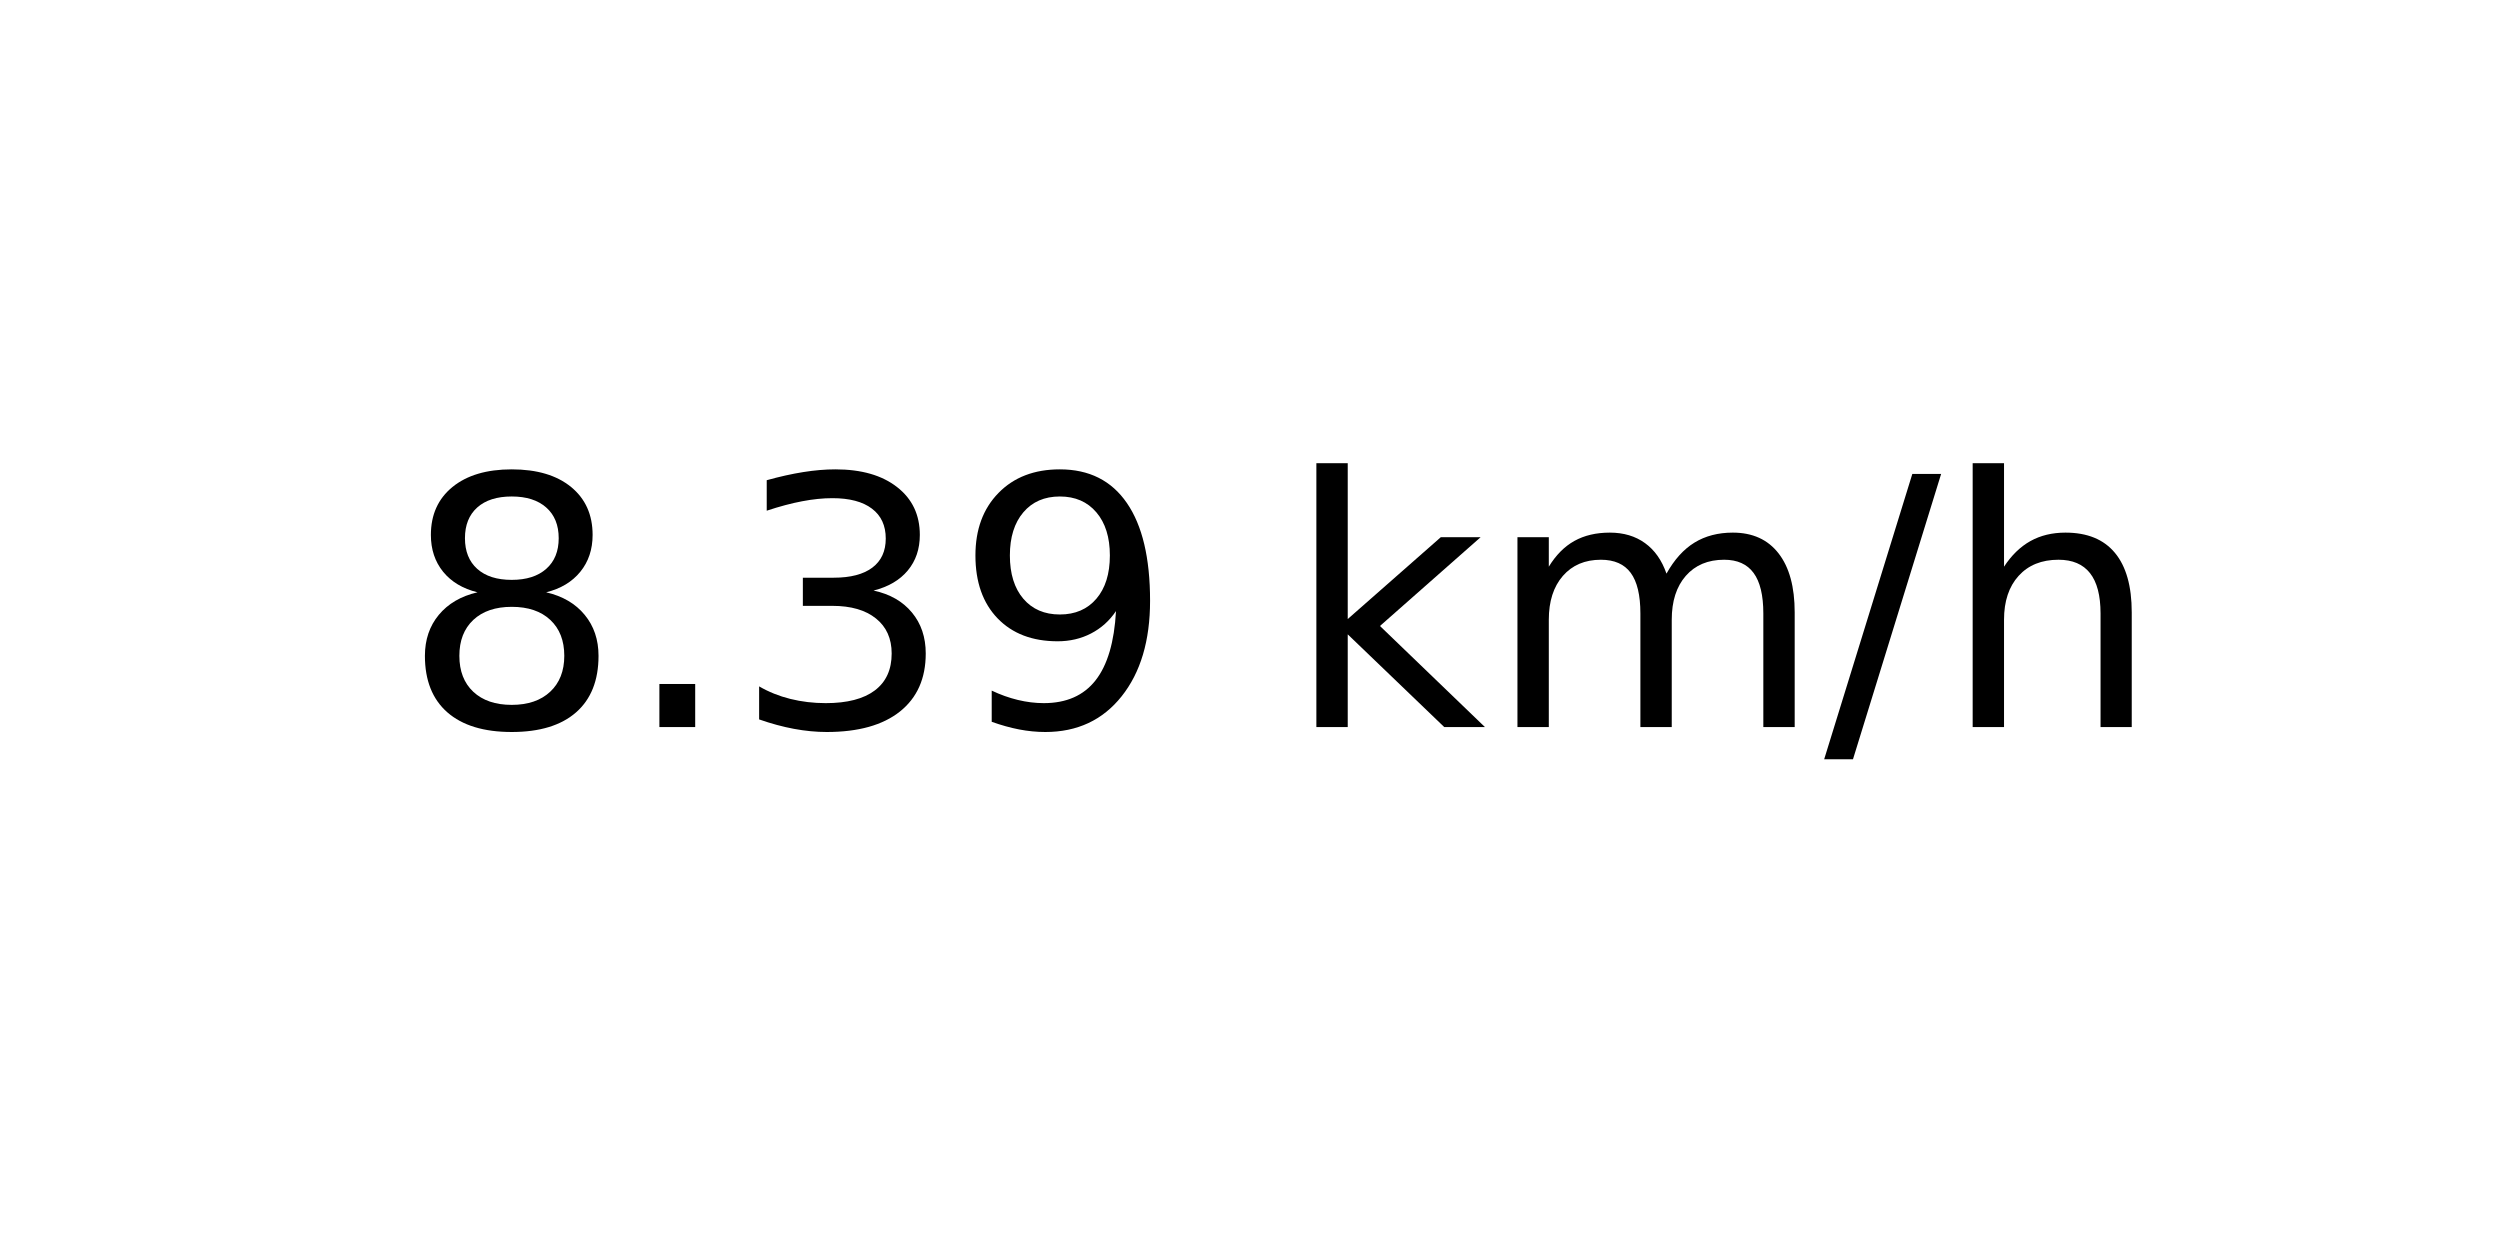
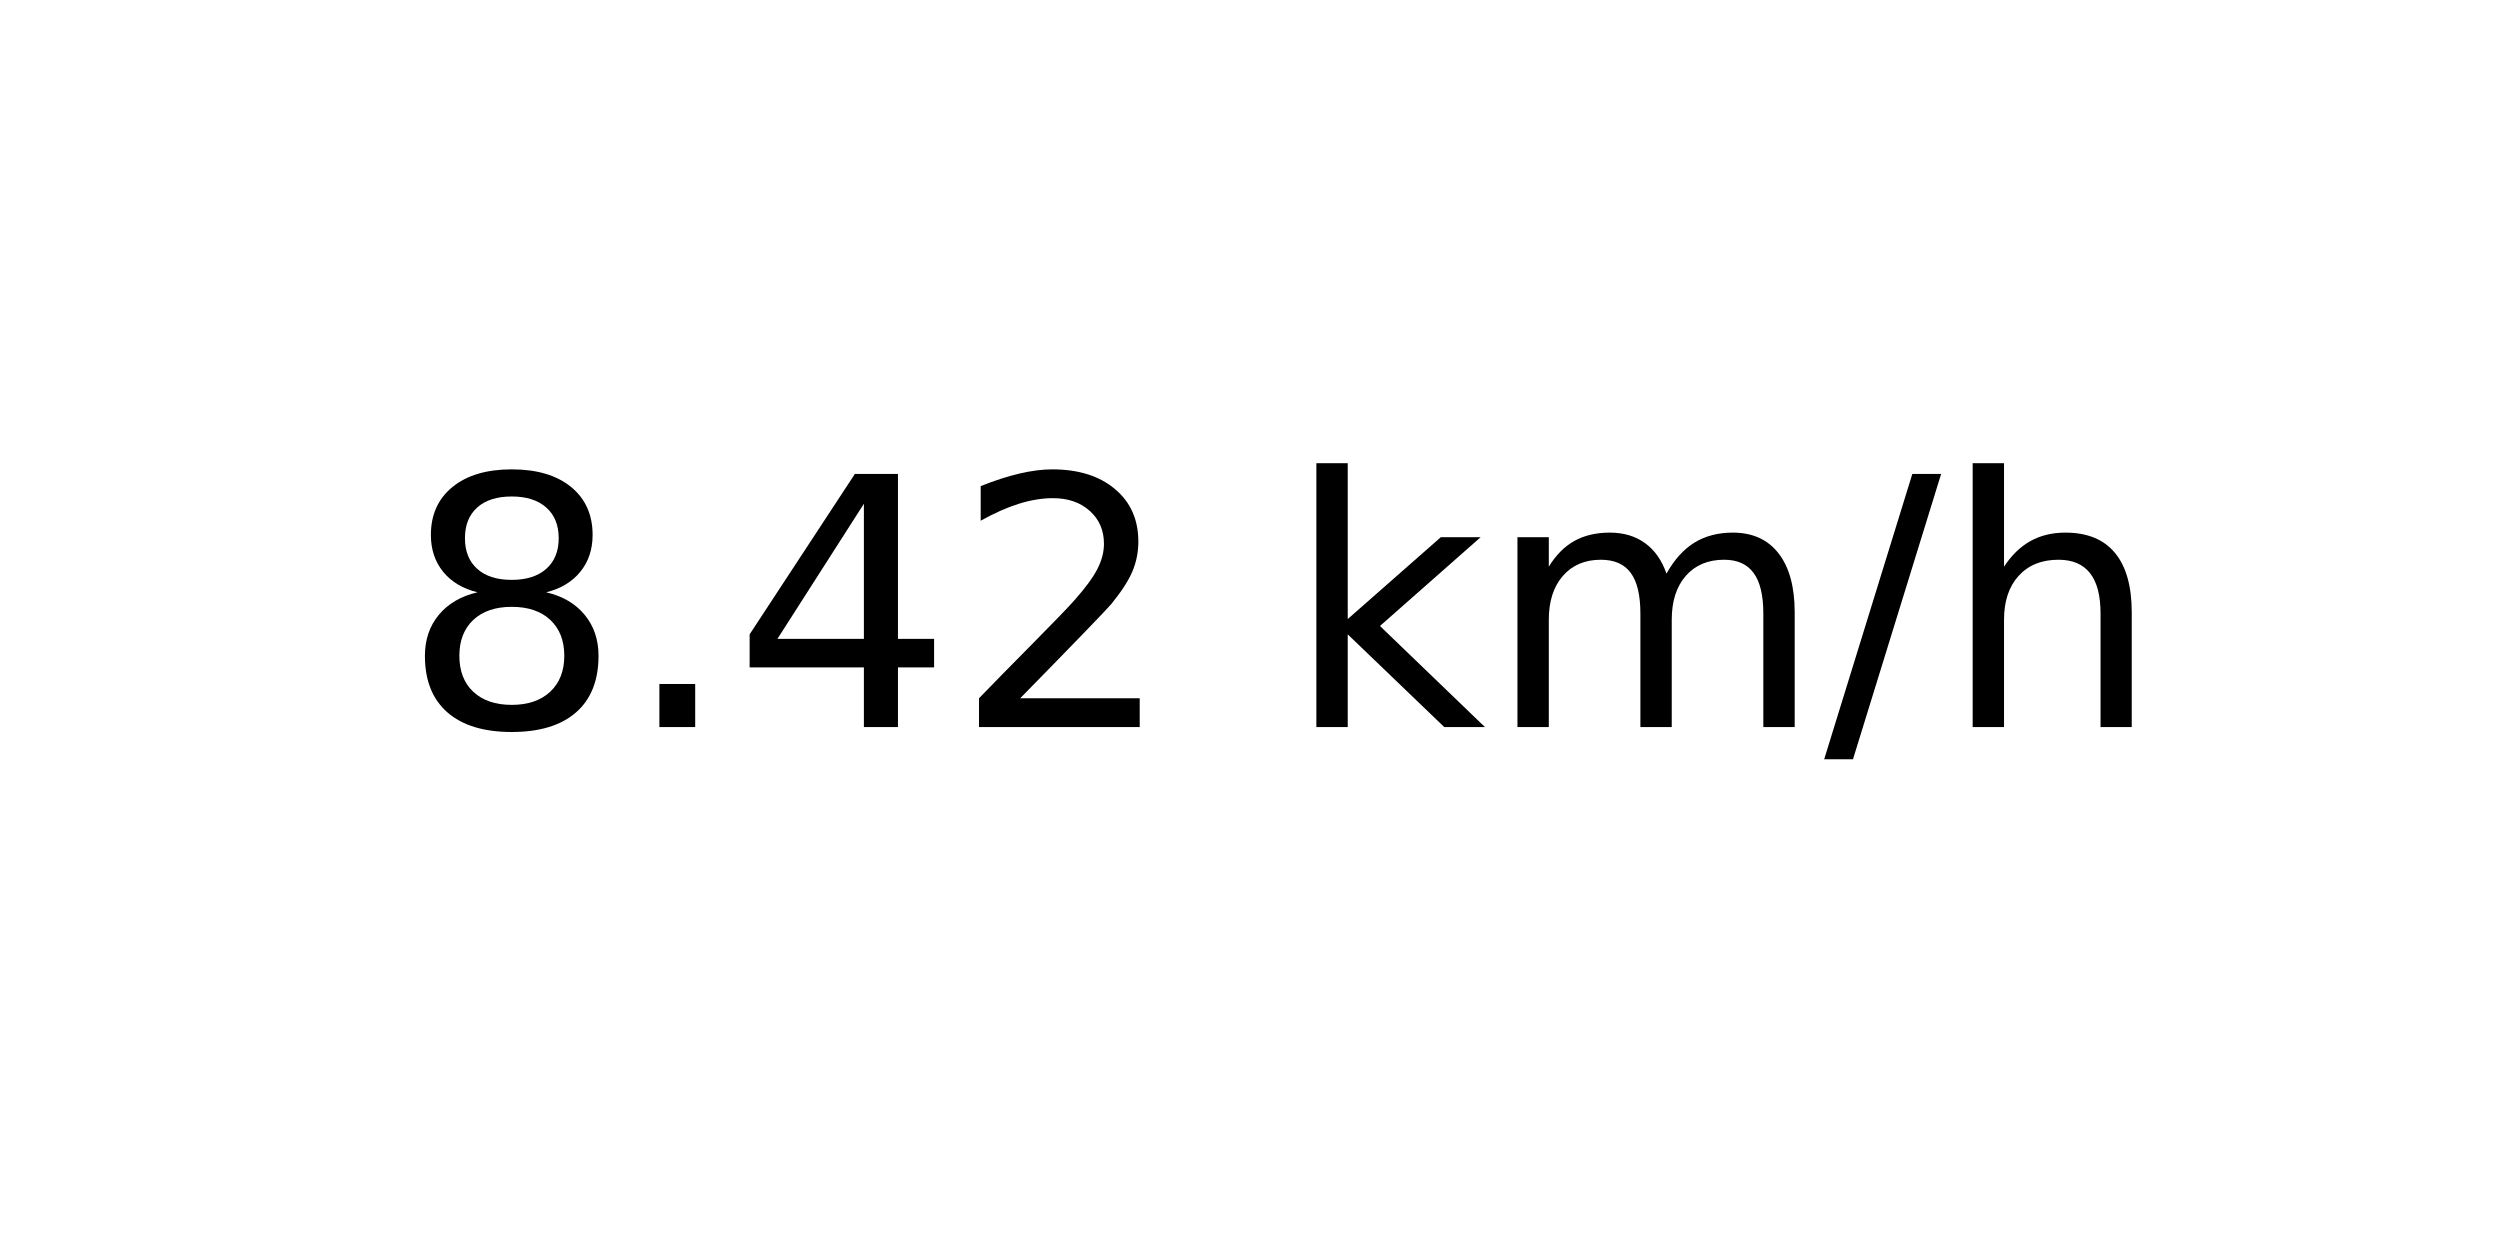
<svg xmlns="http://www.w3.org/2000/svg" xmlns:xlink="http://www.w3.org/1999/xlink" width="72pt" height="36pt" viewBox="0 0 72 36" version="1.1">
  <defs>
    <style type="text/css">*{stroke-linejoin: round; stroke-linecap: butt}</style>
  </defs>
  <g id="figure_1">
    <g id="axes_1">
      <g id="text_1">
        <g transform="translate(11.55937 20.93937) scale(0.1 -0.1)">
          <defs>
            <path id="DejaVuSans-38" d="M 2034 2216  Q 1584 2216 1326 1975  Q 1069 1734 1069 1313  Q 1069 891 1326 650  Q 1584 409 2034 409  Q 2484 409 2743 651  Q 3003 894 3003 1313  Q 3003 1734 2745 1975  Q 2488 2216 2034 2216  z M 1403 2484  Q 997 2584 770 2862  Q 544 3141 544 3541  Q 544 4100 942 4425  Q 1341 4750 2034 4750  Q 2731 4750 3128 4425  Q 3525 4100 3525 3541  Q 3525 3141 3298 2862  Q 3072 2584 2669 2484  Q 3125 2378 3379 2068  Q 3634 1759 3634 1313  Q 3634 634 3220 271  Q 2806 -91 2034 -91  Q 1263 -91 848 271  Q 434 634 434 1313  Q 434 1759 690 2068  Q 947 2378 1403 2484  z M 1172 3481  Q 1172 3119 1398 2916  Q 1625 2713 2034 2713  Q 2441 2713 2670 2916  Q 2900 3119 2900 3481  Q 2900 3844 2670 4047  Q 2441 4250 2034 4250  Q 1625 4250 1398 4047  Q 1172 3844 1172 3481  z " transform="scale(0.015625)" />
            <path id="DejaVuSans-2e" d="M 684 794  L 1344 794  L 1344 0  L 684 0  L 684 794  z " transform="scale(0.015625)" />
-             <path id="DejaVuSans-33" d="M 2597 2516  Q 3050 2419 3304 2112  Q 3559 1806 3559 1356  Q 3559 666 3084 287  Q 2609 -91 1734 -91  Q 1441 -91 1130 -33  Q 819 25 488 141  L 488 750  Q 750 597 1062 519  Q 1375 441 1716 441  Q 2309 441 2620 675  Q 2931 909 2931 1356  Q 2931 1769 2642 2001  Q 2353 2234 1838 2234  L 1294 2234  L 1294 2753  L 1863 2753  Q 2328 2753 2575 2939  Q 2822 3125 2822 3475  Q 2822 3834 2567 4026  Q 2313 4219 1838 4219  Q 1578 4219 1281 4162  Q 984 4106 628 3988  L 628 4550  Q 988 4650 1302 4700  Q 1616 4750 1894 4750  Q 2613 4750 3031 4423  Q 3450 4097 3450 3541  Q 3450 3153 3228 2886  Q 3006 2619 2597 2516  z " transform="scale(0.015625)" />
-             <path id="DejaVuSans-39" d="M 703 97  L 703 672  Q 941 559 1184 500  Q 1428 441 1663 441  Q 2288 441 2617 861  Q 2947 1281 2994 2138  Q 2813 1869 2534 1725  Q 2256 1581 1919 1581  Q 1219 1581 811 2004  Q 403 2428 403 3163  Q 403 3881 828 4315  Q 1253 4750 1959 4750  Q 2769 4750 3195 4129  Q 3622 3509 3622 2328  Q 3622 1225 3098 567  Q 2575 -91 1691 -91  Q 1453 -91 1209 -44  Q 966 3 703 97  z M 1959 2075  Q 2384 2075 2632 2365  Q 2881 2656 2881 3163  Q 2881 3666 2632 3958  Q 2384 4250 1959 4250  Q 1534 4250 1286 3958  Q 1038 3666 1038 3163  Q 1038 2656 1286 2365  Q 1534 2075 1959 2075  z " transform="scale(0.015625)" />
+             <path id="DejaVuSans-34" d="M 2419 4116  L 825 1625  L 2419 1625  L 2419 4116  z M 2253 4666  L 3047 4666  L 3047 1625  L 3713 1625  L 3713 1100  L 3047 1100  L 3047 0  L 2419 0  L 2419 1100  L 313 1100  L 313 1709  L 2253 4666  z " transform="scale(0.015625)" />
+             <path id="DejaVuSans-32" d="M 1228 531  L 3431 531  L 3431 0  L 469 0  L 469 531  Q 828 903 1448 1529  Q 2069 2156 2228 2338  Q 2531 2678 2651 2914  Q 2772 3150 2772 3378  Q 2772 3750 2511 3984  Q 2250 4219 1831 4219  Q 1534 4219 1204 4116  Q 875 4013 500 3803  L 500 4441  Q 881 4594 1212 4672  Q 1544 4750 1819 4750  Q 2544 4750 2975 4387  Q 3406 4025 3406 3419  Q 3406 3131 3298 2873  Q 3191 2616 2906 2266  Q 2828 2175 2409 1742  Q 1991 1309 1228 531  z " transform="scale(0.015625)" />
            <path id="DejaVuSans-20" transform="scale(0.015625)" />
            <path id="DejaVuSans-6b" d="M 581 4863  L 1159 4863  L 1159 1991  L 2875 3500  L 3609 3500  L 1753 1863  L 3688 0  L 2938 0  L 1159 1709  L 1159 0  L 581 0  L 581 4863  z " transform="scale(0.015625)" />
            <path id="DejaVuSans-6d" d="M 3328 2828  Q 3544 3216 3844 3400  Q 4144 3584 4550 3584  Q 5097 3584 5394 3201  Q 5691 2819 5691 2113  L 5691 0  L 5113 0  L 5113 2094  Q 5113 2597 4934 2840  Q 4756 3084 4391 3084  Q 3944 3084 3684 2787  Q 3425 2491 3425 1978  L 3425 0  L 2847 0  L 2847 2094  Q 2847 2600 2669 2842  Q 2491 3084 2119 3084  Q 1678 3084 1418 2786  Q 1159 2488 1159 1978  L 1159 0  L 581 0  L 581 3500  L 1159 3500  L 1159 2956  Q 1356 3278 1631 3431  Q 1906 3584 2284 3584  Q 2666 3584 2933 3390  Q 3200 3197 3328 2828  z " transform="scale(0.015625)" />
            <path id="DejaVuSans-2f" d="M 1625 4666  L 2156 4666  L 531 -594  L 0 -594  L 1625 4666  z " transform="scale(0.015625)" />
            <path id="DejaVuSans-68" d="M 3513 2113  L 3513 0  L 2938 0  L 2938 2094  Q 2938 2591 2744 2837  Q 2550 3084 2163 3084  Q 1697 3084 1428 2787  Q 1159 2491 1159 1978  L 1159 0  L 581 0  L 581 4863  L 1159 4863  L 1159 2956  Q 1366 3272 1645 3428  Q 1925 3584 2291 3584  Q 2894 3584 3203 3211  Q 3513 2838 3513 2113  z " transform="scale(0.015625)" />
          </defs>
          <use xlink:href="#DejaVuSans-38" />
          <use xlink:href="#DejaVuSans-2e" x="63.623" />
-           <use xlink:href="#DejaVuSans-33" x="95.41" />
-           <use xlink:href="#DejaVuSans-39" x="159.033" />
+           <use xlink:href="#DejaVuSans-34" x="95.41" />
+           <use xlink:href="#DejaVuSans-32" x="159.033" />
          <use xlink:href="#DejaVuSans-20" x="222.656" />
          <use xlink:href="#DejaVuSans-6b" x="254.443" />
          <use xlink:href="#DejaVuSans-6d" x="312.354" />
          <use xlink:href="#DejaVuSans-2f" x="409.766" />
          <use xlink:href="#DejaVuSans-68" x="443.457" />
        </g>
      </g>
    </g>
  </g>
</svg>
